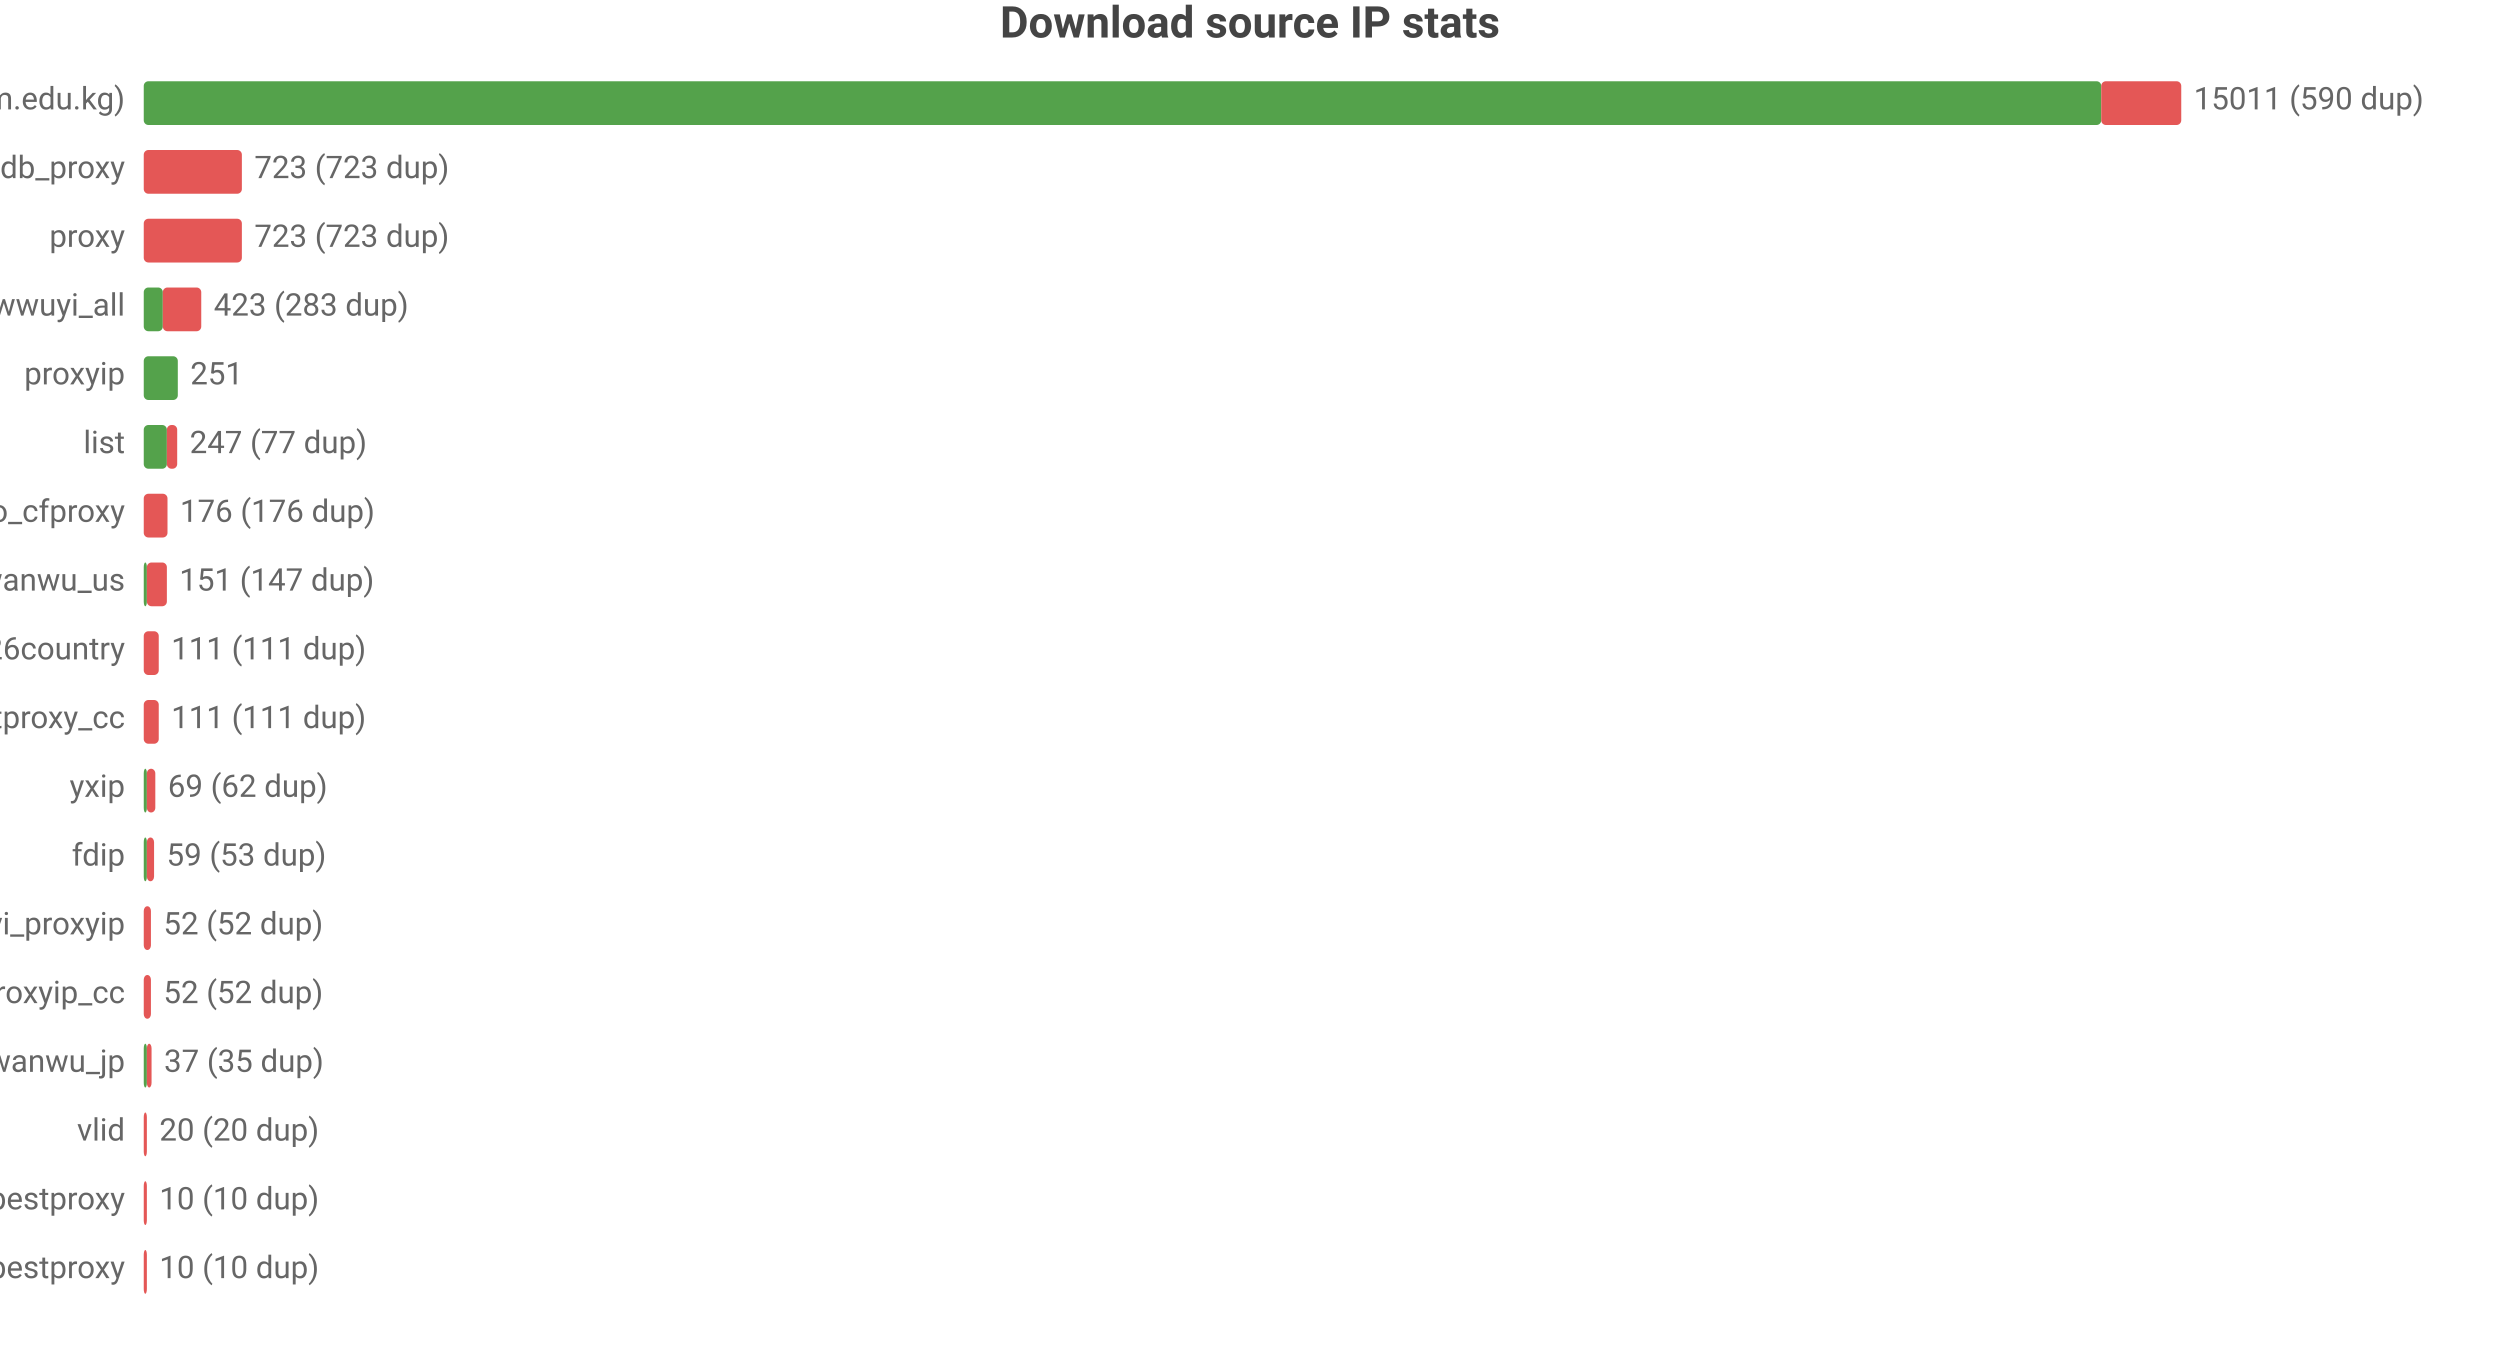
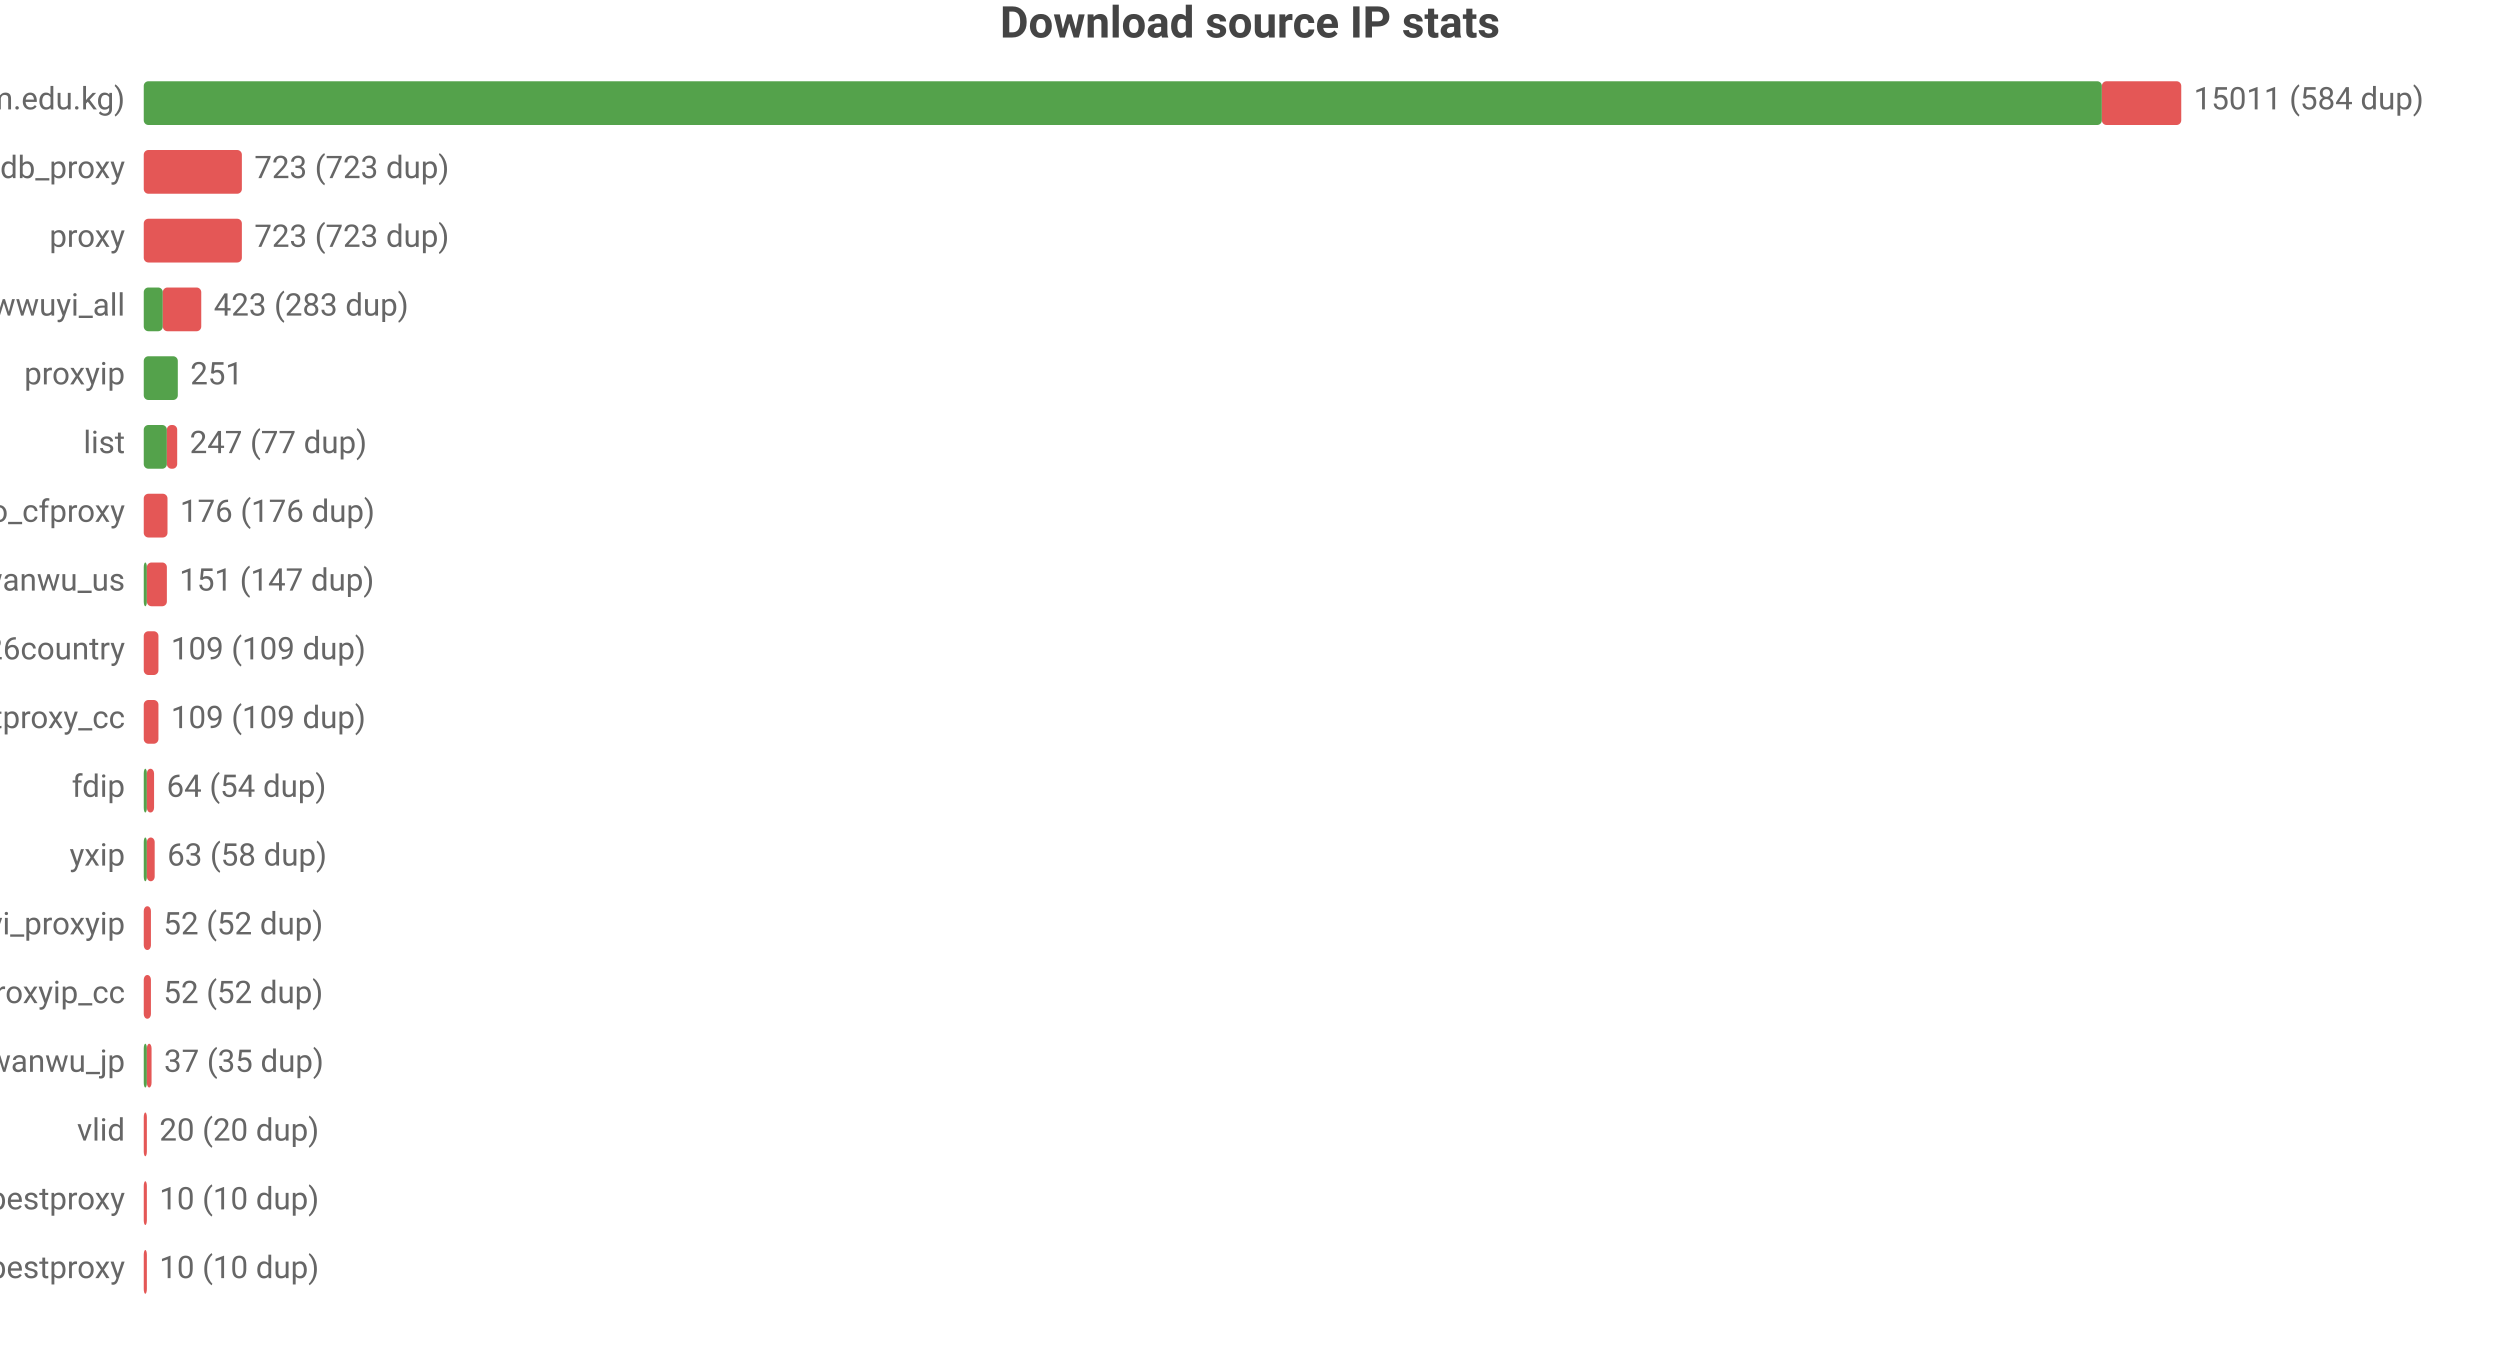
<svg xmlns="http://www.w3.org/2000/svg" width="800" height="432" viewBox="0 0 800 432">
  <rect width="800" height="432" fill="#ffffff" />
  <style>text{font-family:system-ui,-apple-system,'Segoe UI',Roboto,'PingFang SC','Microsoft YaHei','Noto Sans CJK SC',sans-serif}.g{stroke:#e8e8e8;stroke-width:1}.a{stroke:#999;stroke-width:1}.t{font-size:10px;fill:#666}.m{font-size:10px;text-anchor:middle;fill:#666}.e{font-size:10px;text-anchor:end;fill:#666}.l{font-size:11px;fill:#333}.tt{font-size:14px;font-weight:600;text-anchor:middle;fill:#444}.em{font-size:13px;text-anchor:middle;fill:#999}</style>
  <text class="tt" x="400.0" y="12">Download source IP stats</text>
  <text class="e" x="40" y="35">main (zip.cm.edu.kg)</text>
-   <rect x="46" y="26" width="626.4" height="14" fill="#54a24b" rx="1.5" />
-   <rect x="672.4" y="26" width="25.6" height="14" fill="#e45756" rx="1.5" />
-   <text class="t" x="702" y="35">15011 (590 dup)</text>
+   <rect x="46" y="26" width="626.6" height="14" fill="#54a24b" rx="1.5" />
+   <rect x="672.6" y="26" width="25.4" height="14" fill="#e45756" rx="1.5" />
+   <text class="t" x="702" y="35">15011 (584 dup)</text>
  <text class="e" x="40" y="57">ipdb_proxy</text>
  <rect x="46" y="48" width="31.4" height="14" fill="#e45756" rx="1.5" />
  <text class="t" x="81.4" y="57">723 (723 dup)</text>
  <text class="e" x="40" y="79">proxy</text>
  <rect x="46" y="70" width="31.4" height="14" fill="#e45756" rx="1.5" />
  <text class="t" x="81.4" y="79">723 (723 dup)</text>
  <text class="e" x="40" y="101">wwuyi_all</text>
  <rect x="46" y="92" width="6.1" height="14" fill="#54a24b" rx="1.5" />
  <rect x="52.1" y="92" width="12.3" height="14" fill="#e45756" rx="1.5" />
  <text class="t" x="68.4" y="101">423 (283 dup)</text>
  <text class="e" x="40" y="123">proxyip</text>
  <rect x="46" y="114" width="10.9" height="14" fill="#54a24b" rx="1.5" />
  <text class="t" x="60.9" y="123">251</text>
  <text class="e" x="40" y="145">list</text>
  <rect x="46" y="136" width="7.4" height="14" fill="#54a24b" rx="1.5" />
  <rect x="53.4" y="136" width="3.3" height="14" fill="#e45756" rx="1.5" />
  <text class="t" x="60.7" y="145">247 (77 dup)</text>
  <text class="e" x="40" y="167">leilao_cfproxy</text>
  <rect x="46" y="158" width="7.6" height="14" fill="#e45756" rx="1.5" />
  <text class="t" x="57.6" y="167">176 (176 dup)</text>
  <text class="e" x="40" y="189">wanwu_us</text>
  <rect x="46" y="180" width="1" height="14" fill="#54a24b" rx="1.5" />
  <rect x="47" y="180" width="6.4" height="14" fill="#e45756" rx="1.5" />
  <text class="t" x="57.4" y="189">151 (147 dup)</text>
  <text class="e" x="40" y="211">bestproxy%26country</text>
-   <rect x="46" y="202" width="4.8" height="14" fill="#e45756" rx="1.5" />
-   <text class="t" x="54.8" y="211">111 (111 dup)</text>
+   <rect x="46" y="202" width="4.7" height="14" fill="#e45756" rx="1.5" />
+   <text class="t" x="54.7" y="211">109 (109 dup)</text>
  <text class="e" x="40" y="233">ipdb_bestproxy_cc</text>
-   <rect x="46" y="224" width="4.8" height="14" fill="#e45756" rx="1.5" />
-   <text class="t" x="54.8" y="233">111 (111 dup)</text>
-   <text class="e" x="40" y="255">yxip</text>
+   <rect x="46" y="224" width="4.7" height="14" fill="#e45756" rx="1.5" />
+   <text class="t" x="54.7" y="233">109 (109 dup)</text>
+   <text class="e" x="40" y="255">fdip</text>
  <rect x="46" y="246" width="1" height="14" fill="#54a24b" rx="1.5" />
-   <rect x="47" y="246" width="2.7" height="14" fill="#e45756" rx="1.5" />
-   <text class="t" x="53.7" y="255">69 (62 dup)</text>
-   <text class="e" x="40" y="277">fdip</text>
+   <rect x="47" y="246" width="2.3" height="14" fill="#e45756" rx="1.5" />
+   <text class="t" x="53.3" y="255">64 (54 dup)</text>
+   <text class="e" x="40" y="277">yxip</text>
  <rect x="46" y="268" width="1" height="14" fill="#54a24b" rx="1.5" />
-   <rect x="47" y="268" width="2.3" height="14" fill="#e45756" rx="1.5" />
-   <text class="t" x="53.3" y="277">59 (53 dup)</text>
+   <rect x="47" y="268" width="2.5" height="14" fill="#e45756" rx="1.5" />
+   <text class="t" x="53.5" y="277">63 (58 dup)</text>
  <text class="e" x="40" y="299">wwuyi_proxyip</text>
  <rect x="46" y="290" width="2.3" height="14" fill="#e45756" rx="1.5" />
  <text class="t" x="52.3" y="299">52 (52 dup)</text>
  <text class="e" x="40" y="321">wwuyi_proxyip_cc</text>
  <rect x="46" y="312" width="2.3" height="14" fill="#e45756" rx="1.5" />
  <text class="t" x="52.3" y="321">52 (52 dup)</text>
  <text class="e" x="40" y="343">wanwu_jp</text>
  <rect x="46" y="334" width="1" height="14" fill="#54a24b" rx="1.5" />
  <rect x="47" y="334" width="1.5" height="14" fill="#e45756" rx="1.5" />
  <text class="t" x="52.5" y="343">37 (35 dup)</text>
  <text class="e" x="40" y="365">vlid</text>
  <rect x="46" y="356" width="1" height="14" fill="#e45756" rx="1.5" />
  <text class="t" x="51" y="365">20 (20 dup)</text>
  <text class="e" x="40" y="387">bestproxy</text>
  <rect x="46" y="378" width="1" height="14" fill="#e45756" rx="1.5" />
  <text class="t" x="51" y="387">10 (10 dup)</text>
  <text class="e" x="40" y="409">ipdb_bestproxy</text>
  <rect x="46" y="400" width="1" height="14" fill="#e45756" rx="1.5" />
  <text class="t" x="51" y="409">10 (10 dup)</text>
</svg>
